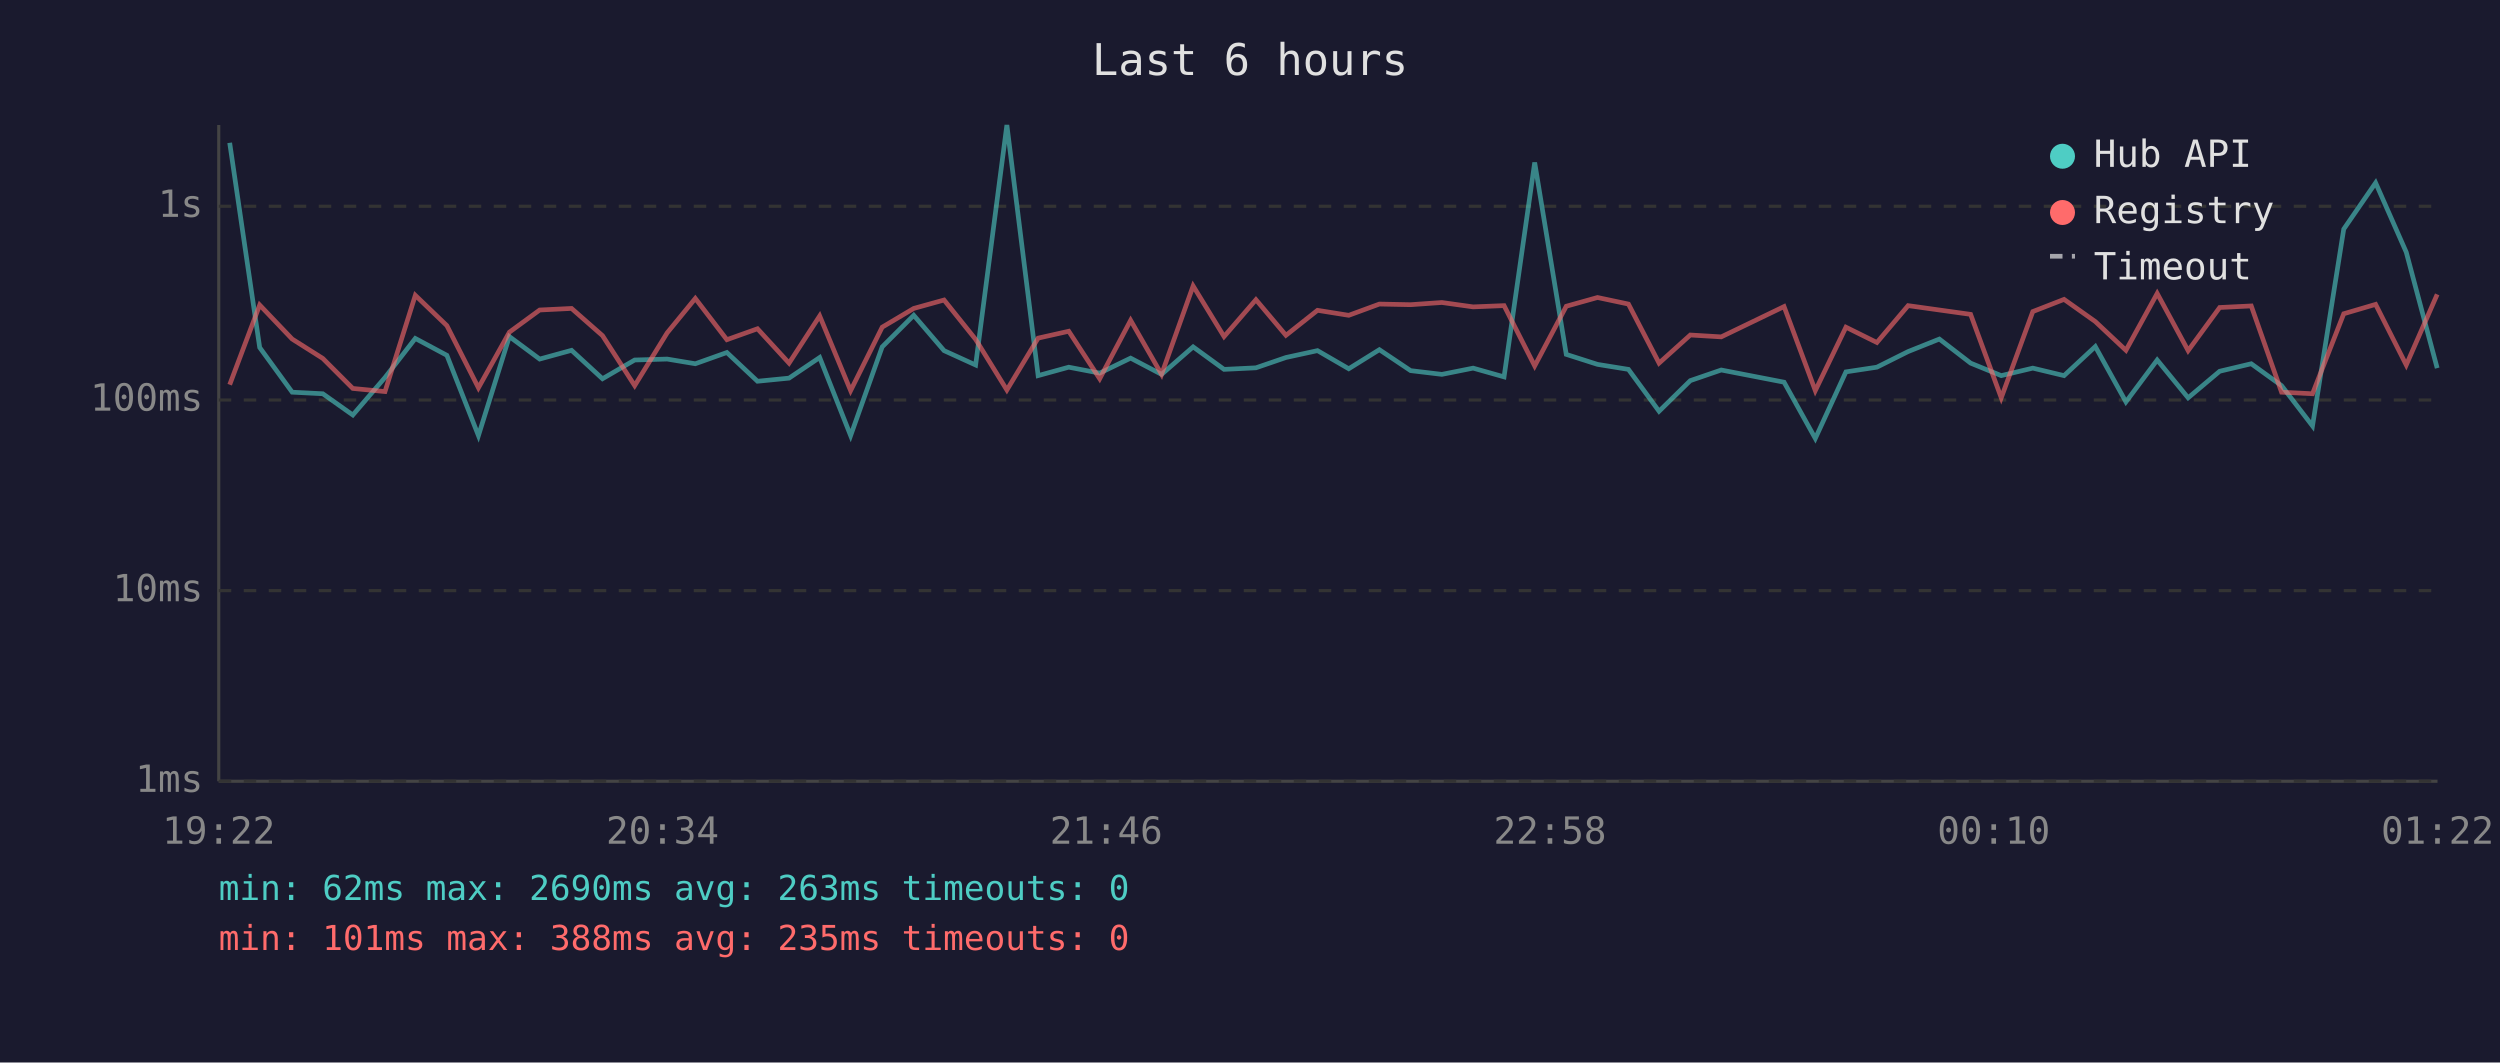
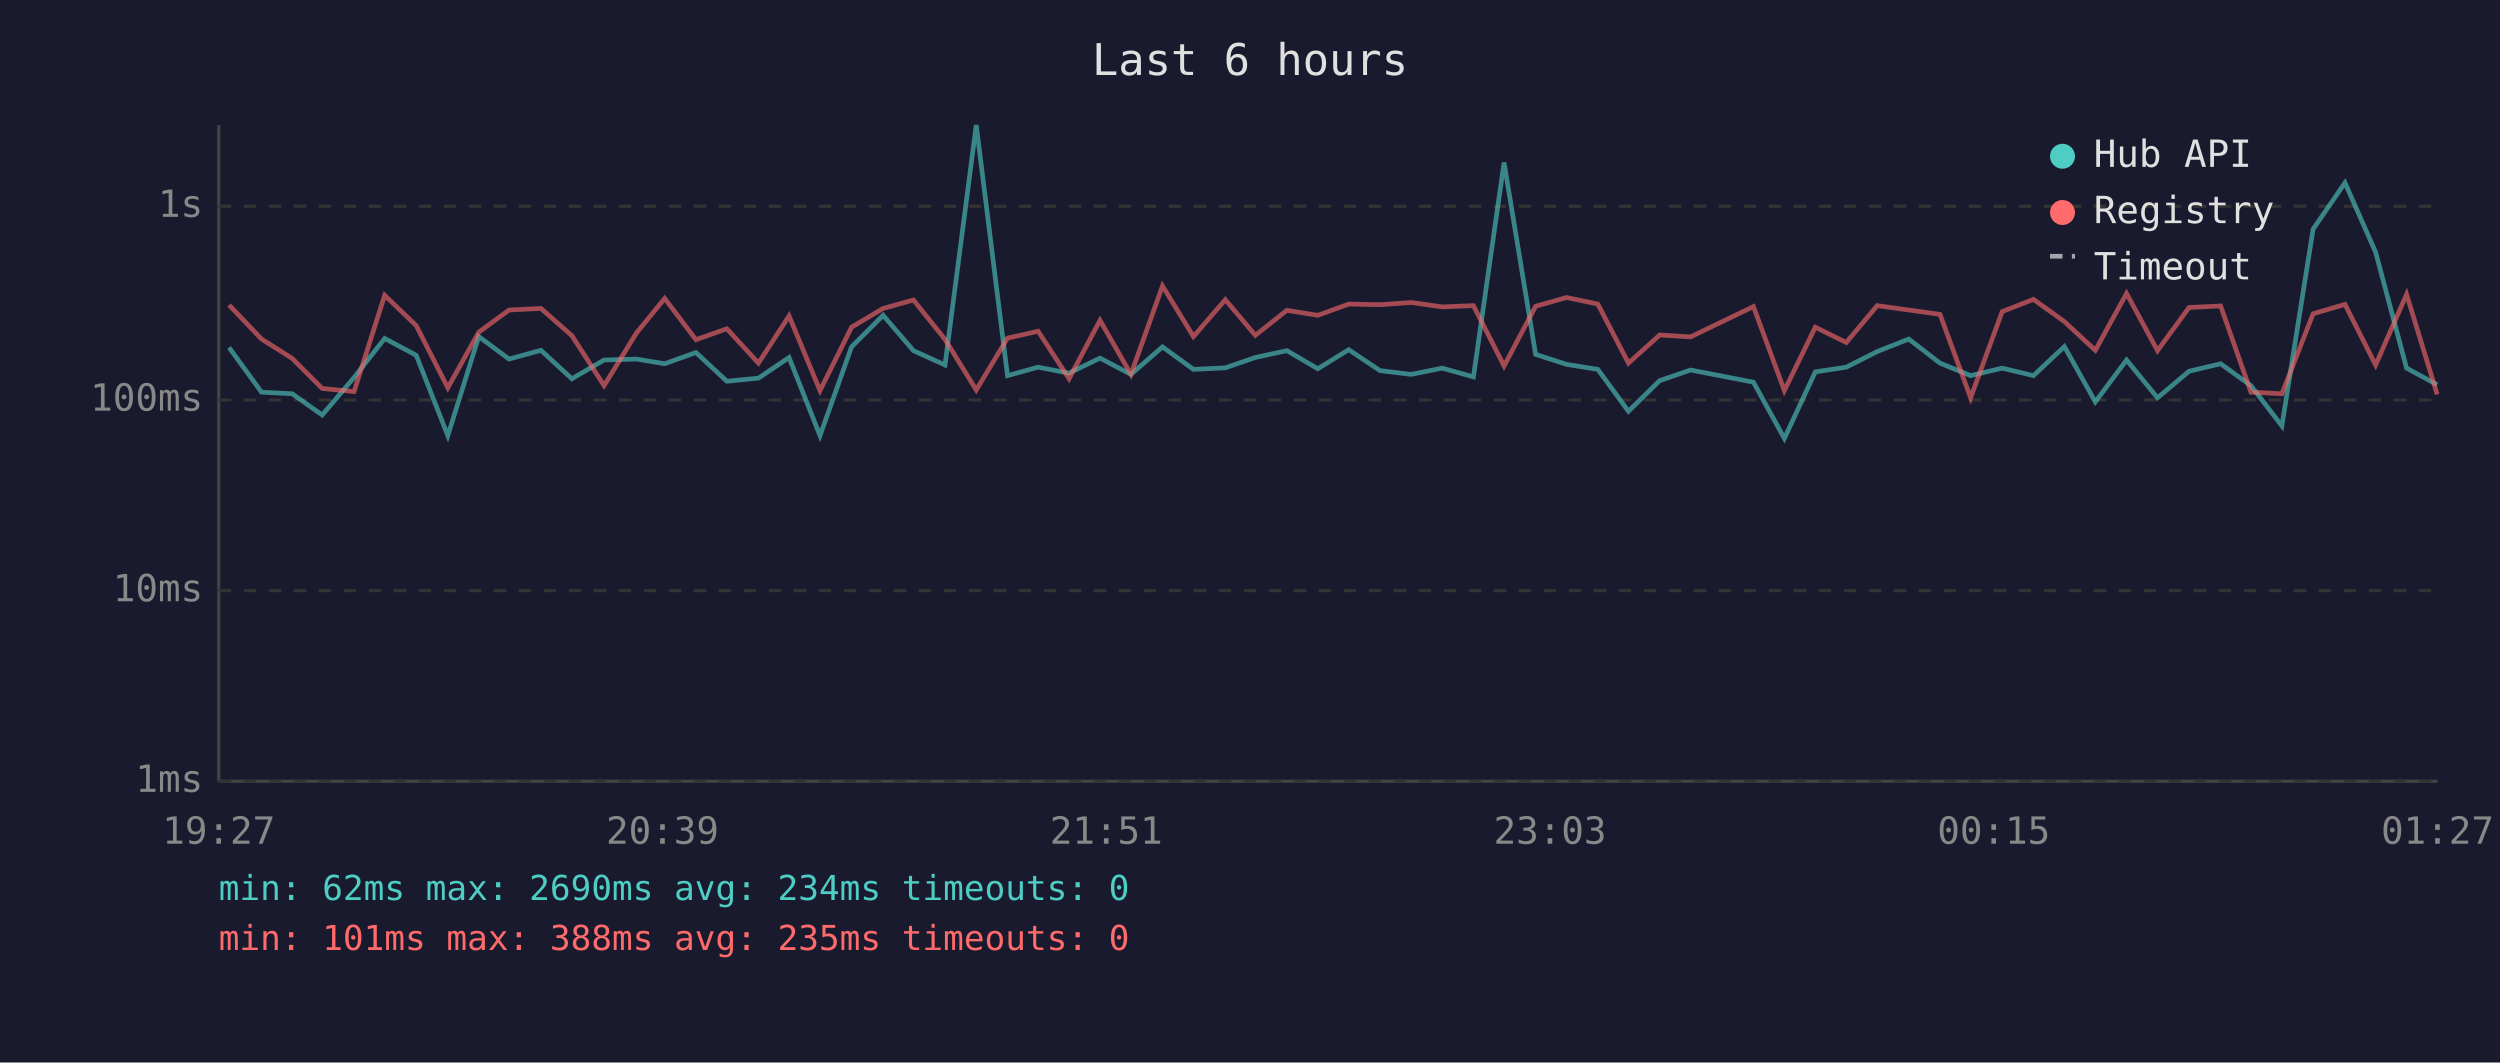
<svg xmlns="http://www.w3.org/2000/svg" viewBox="0 0 800 340" font-family="monospace" font-size="12">
  <rect width="800" height="340" fill="#1a1a2e" />
  <text x="400" y="24" fill="#e0e0e0" font-size="14" text-anchor="middle">Last 6 hours</text>
  <line x1="70" y1="40" x2="70" y2="250" stroke="#444" stroke-width="1" />
  <line x1="70" y1="250" x2="780" y2="250" stroke="#444" stroke-width="1" />
  <line x1="70" y1="250" x2="780" y2="250" stroke="#333" stroke-width="1" stroke-dasharray="4" />
  <text x="65" y="250" fill="#888" text-anchor="end" dominant-baseline="middle">1ms</text>
  <line x1="70" y1="189" x2="780" y2="189" stroke="#333" stroke-width="1" stroke-dasharray="4" />
  <text x="65" y="189" fill="#888" text-anchor="end" dominant-baseline="middle">10ms</text>
  <line x1="70" y1="128" x2="780" y2="128" stroke="#333" stroke-width="1" stroke-dasharray="4" />
  <text x="65" y="128" fill="#888" text-anchor="end" dominant-baseline="middle">100ms</text>
  <line x1="70" y1="66" x2="780" y2="66" stroke="#333" stroke-width="1" stroke-dasharray="4" />
  <text x="65" y="66" fill="#888" text-anchor="end" dominant-baseline="middle">1s</text>
-   <text x="70" y="270" fill="#888" text-anchor="middle">19:22</text>
-   <text x="212" y="270" fill="#888" text-anchor="middle">20:34</text>
-   <text x="354" y="270" fill="#888" text-anchor="middle">21:46</text>
-   <text x="496" y="270" fill="#888" text-anchor="middle">22:58</text>
-   <text x="638" y="270" fill="#888" text-anchor="middle">00:10</text>
-   <text x="780" y="270" fill="#888" text-anchor="middle">01:22</text>
-   <polyline points="73.5,45.7 83.1,111.2 93.5,125.5 103.3,126.0 112.9,132.8 123.2,120.8 132.9,108.3 143.0,113.7 153.1,139.4 163.0,107.7 172.7,114.9 182.9,112.1 192.8,121.2 203.1,115.2 213.5,114.9 222.5,116.4 232.6,112.8 242.4,122.0 252.5,121.0 262.3,114.4 272.2,139.4 282.3,111.0 292.4,100.9 302.1,112.2 312.2,116.8 322.2,40.0 332.2,120.2 342.0,117.5 351.9,119.4 361.8,114.6 371.7,119.8 381.8,111.0 391.7,118.2 401.9,117.7 411.5,114.4 421.6,112.2 431.6,118.0 441.4,111.9 451.4,118.6 461.4,119.8 471.4,117.8 481.3,120.6 491.1,52.0 501.2,113.4 511.2,116.6 521.1,118.2 530.9,131.6 540.9,121.8 550.8,118.4 570.9,122.3 580.9,140.3 590.7,119.0 600.6,117.5 610.6,112.5 620.6,108.5 630.6,116.2 640.4,120.2 650.5,117.8 660.5,120.2 670.5,110.9 680.3,128.6 690.3,115.2 700.2,127.3 710.3,118.8 720.4,116.4 730.1,123.4 740.0,136.3 750.0,73.3 760.2,58.5 770.0,80.7 779.9,117.8" fill="none" stroke="#4ecdc4" stroke-width="1.5" opacity="0.6" />
-   <polyline points="73.5,123.1 83.1,97.6 93.5,108.5 103.3,114.7 112.9,124.3 123.2,125.3 132.9,94.5 143.0,104.2 153.1,124.1 163.0,106.3 172.7,99.2 182.9,98.7 192.8,107.4 203.1,123.4 213.5,106.5 222.5,95.5 232.6,108.7 242.4,105.2 252.5,116.2 262.3,101.1 272.2,125.0 282.3,104.7 292.4,98.7 302.1,96.0 312.2,108.6 322.2,124.8 332.2,108.2 342.0,106.0 351.9,121.2 361.8,102.5 371.7,119.8 381.8,91.5 391.7,107.7 401.9,95.9 411.5,107.3 421.6,99.3 431.6,100.9 441.4,97.3 451.4,97.5 461.4,96.8 471.4,98.2 481.3,97.8 491.1,117.1 501.2,98.0 511.2,95.2 521.1,97.3 530.9,116.2 540.9,107.2 550.8,107.8 570.9,98.1 580.9,125.0 590.7,104.7 600.6,109.6 610.6,97.8 620.6,99.2 630.6,100.6 640.4,127.3 650.5,99.7 660.5,95.8 670.5,102.9 680.3,112.1 690.3,93.9 700.2,112.2 710.3,98.4 720.4,97.9 730.1,125.5 740.0,126.0 750.0,100.4 760.2,97.4 770.0,116.8 779.9,94.2" fill="none" stroke="#ff6b6b" stroke-width="1.5" opacity="0.6" />
+   <text x="70" y="270" fill="#888" text-anchor="middle">19:27</text>
+   <text x="212" y="270" fill="#888" text-anchor="middle">20:39</text>
+   <text x="354" y="270" fill="#888" text-anchor="middle">21:51</text>
+   <text x="496" y="270" fill="#888" text-anchor="middle">23:03</text>
+   <text x="638" y="270" fill="#888" text-anchor="middle">00:15</text>
+   <text x="780" y="270" fill="#888" text-anchor="middle">01:27</text>
+   <polyline points="73.3,111.2 83.7,125.5 93.5,126.0 103.1,132.8 113.3,120.8 123.1,108.3 133.2,113.7 143.3,139.4 153.2,107.7 162.9,114.9 173.1,112.1 183.0,121.2 193.3,115.2 203.7,114.9 212.7,116.4 222.7,112.8 232.6,122.0 242.7,121.0 252.5,114.4 262.4,139.4 272.5,111.0 282.6,100.9 292.3,112.2 302.4,116.8 312.4,40.0 322.4,120.2 332.2,117.5 342.1,119.4 352.0,114.6 361.9,119.8 372.0,111.0 381.9,118.2 392.1,117.7 401.7,114.4 411.8,112.2 421.7,118.0 431.6,111.9 441.6,118.6 451.6,119.8 461.5,117.8 471.5,120.6 481.3,52.0 491.4,113.4 501.3,116.6 511.3,118.2 521.1,131.6 531.1,121.8 541.0,118.4 561.1,122.3 571.0,140.3 580.9,119.0 590.8,117.5 600.7,112.5 610.8,108.5 620.8,116.2 630.6,120.2 640.7,117.8 650.7,120.2 660.6,110.9 670.5,128.6 680.5,115.2 690.4,127.3 700.5,118.8 710.6,116.4 720.3,123.4 730.2,136.3 740.2,73.3 750.4,58.5 760.2,80.7 770.1,117.8 779.9,123.1" fill="none" stroke="#4ecdc4" stroke-width="1.5" opacity="0.6" />
+   <polyline points="73.3,97.6 83.7,108.5 93.5,114.7 103.1,124.3 113.3,125.3 123.1,94.5 133.2,104.2 143.3,124.1 153.2,106.3 162.9,99.2 173.1,98.7 183.0,107.4 193.3,123.4 203.7,106.5 212.7,95.5 222.7,108.7 232.6,105.2 242.7,116.2 252.5,101.1 262.4,125.0 272.5,104.7 282.6,98.7 292.3,96.0 302.4,108.6 312.4,124.8 322.4,108.2 332.2,106.0 342.1,121.2 352.0,102.5 361.9,119.8 372.0,91.5 381.9,107.7 392.1,95.9 401.7,107.3 411.8,99.3 421.7,100.9 431.6,97.3 441.6,97.5 451.6,96.8 461.5,98.2 471.5,97.8 481.3,117.1 491.4,98.0 501.3,95.2 511.3,97.3 521.1,116.2 531.1,107.2 541.0,107.8 561.1,98.1 571.0,125.0 580.9,104.7 590.8,109.6 600.7,97.8 610.8,99.2 620.8,100.6 630.6,127.3 640.7,99.7 650.7,95.8 660.6,102.9 670.5,112.1 680.5,93.9 690.4,112.2 700.5,98.4 710.6,97.9 720.3,125.5 730.2,126.0 740.2,100.4 750.4,97.4 760.2,116.8 770.1,94.2 779.9,126.2" fill="none" stroke="#ff6b6b" stroke-width="1.5" opacity="0.6" />
  <circle cx="660" cy="50" r="4" fill="#4ecdc4" />
  <text x="670" y="50" fill="#e0e0e0" dominant-baseline="middle">Hub API</text>
  <circle cx="660" cy="68" r="4" fill="#ff6b6b" />
  <text x="670" y="68" fill="#e0e0e0" dominant-baseline="middle">Registry</text>
  <line x1="656" y1="82" x2="664" y2="82" stroke="#e0e0e0" stroke-width="1.5" stroke-dasharray="4,3" opacity="0.7" />
  <text x="670" y="86" fill="#e0e0e0" dominant-baseline="middle">Timeout</text>
-   <text x="70" y="288" fill="#4ecdc4" font-size="11">min: 62ms  max: 2690ms  avg: 263ms  timeouts: 0</text>
+   <text x="70" y="288" fill="#4ecdc4" font-size="11">min: 62ms  max: 2690ms  avg: 234ms  timeouts: 0</text>
  <text x="70" y="304" fill="#ff6b6b" font-size="11">min: 101ms  max: 388ms  avg: 235ms  timeouts: 0</text>
</svg>
